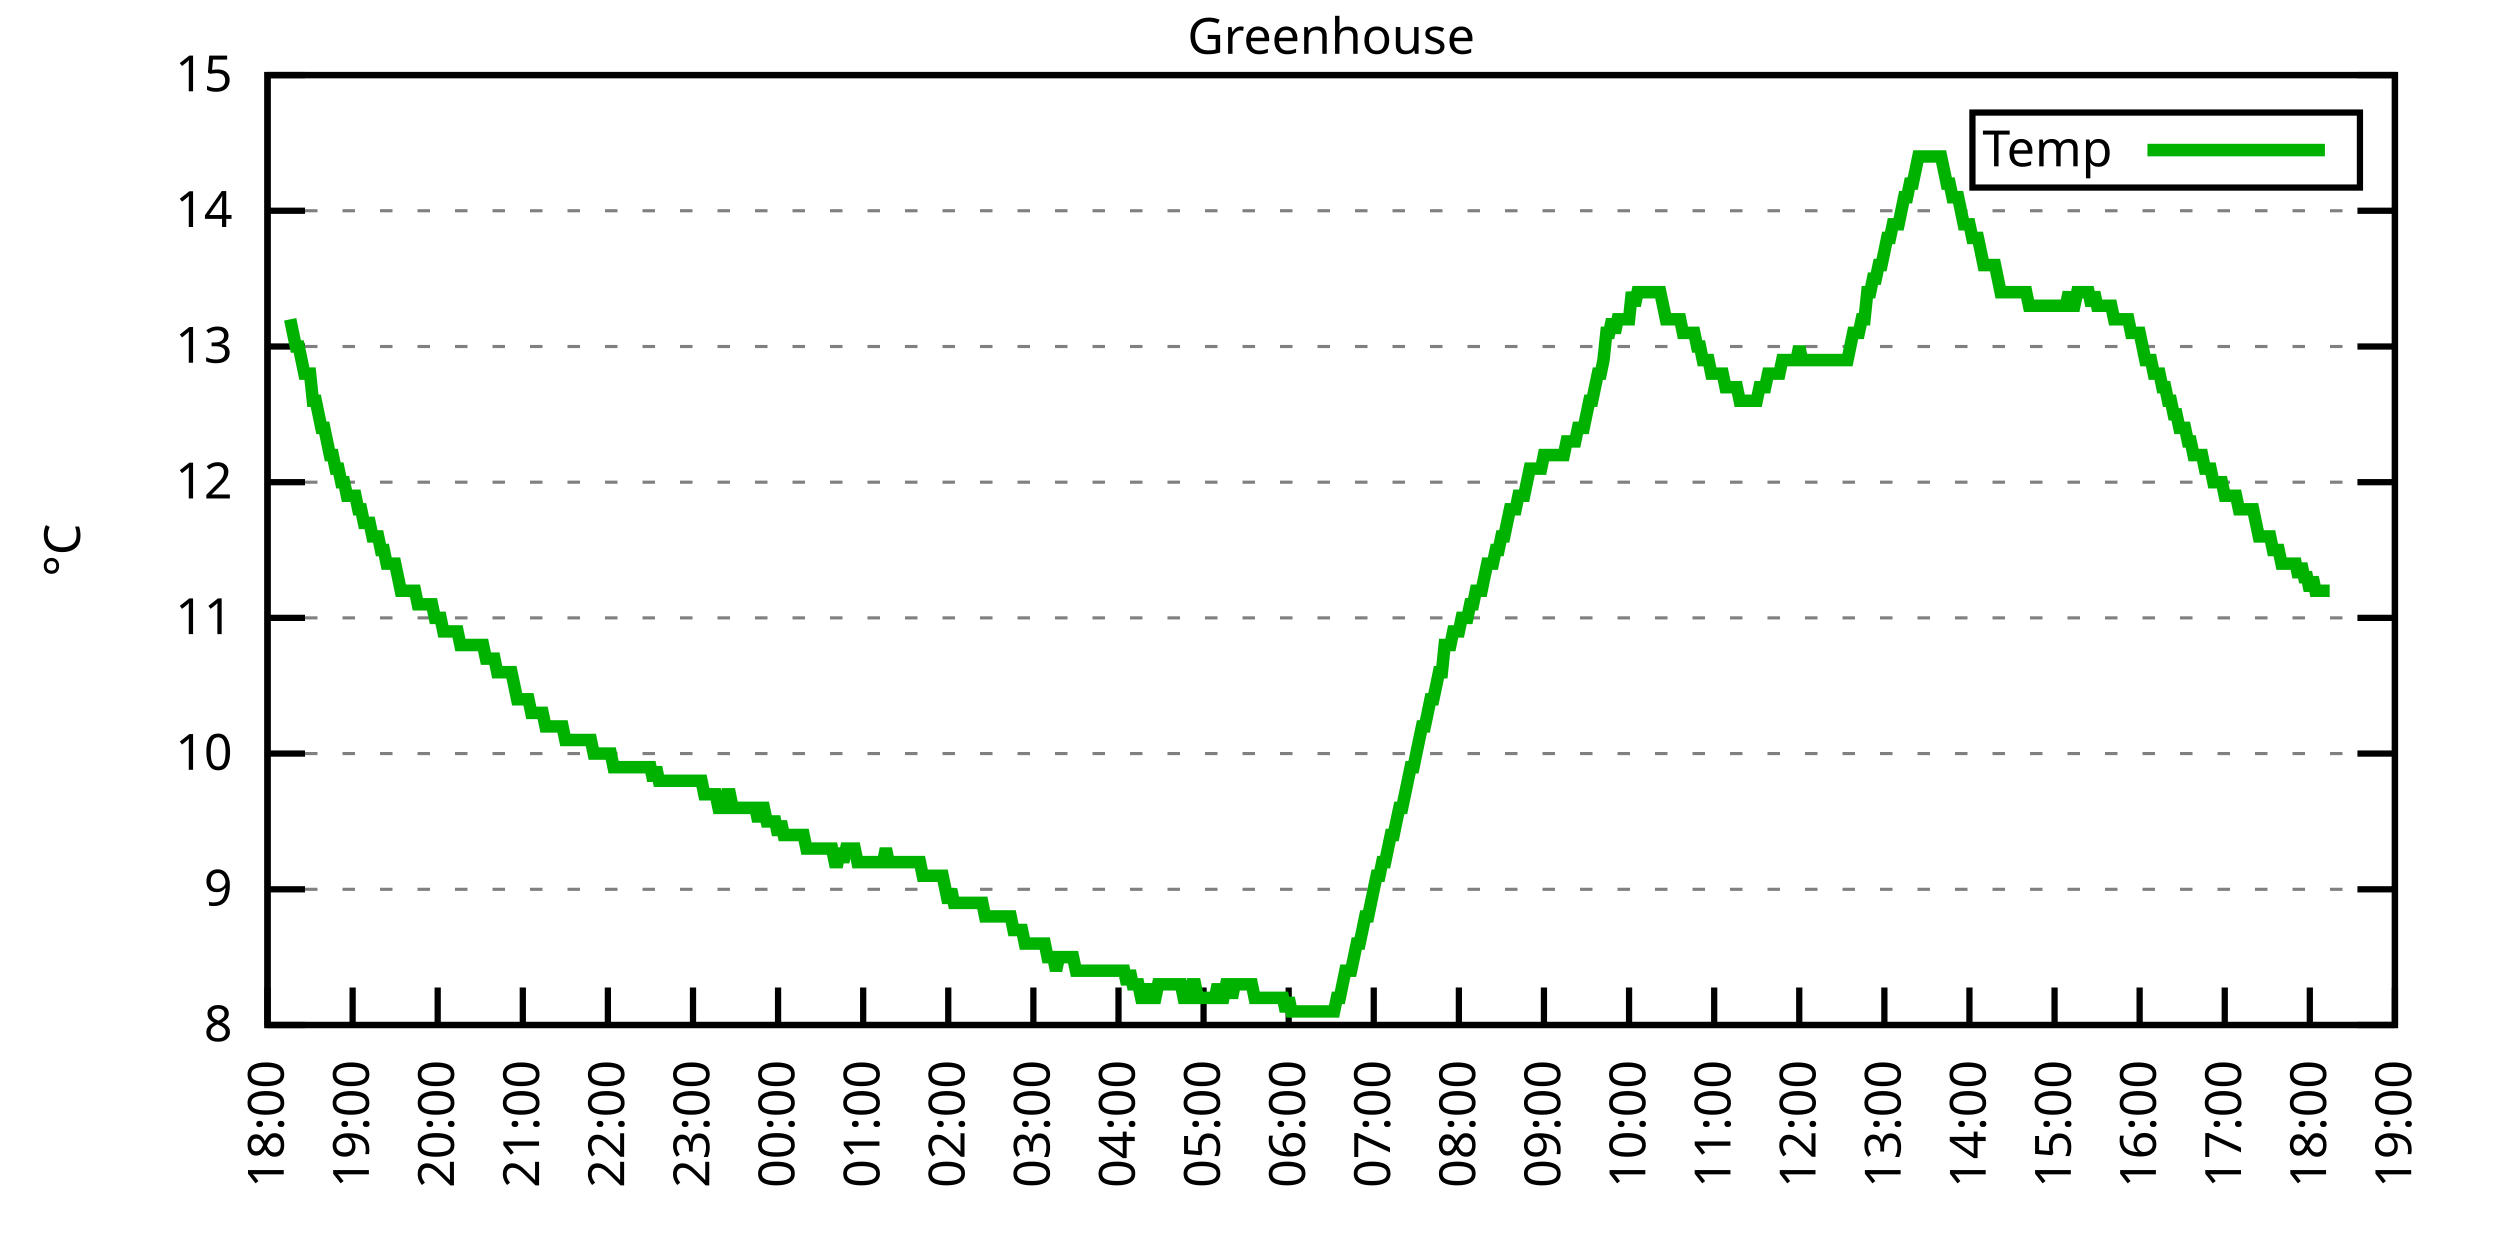
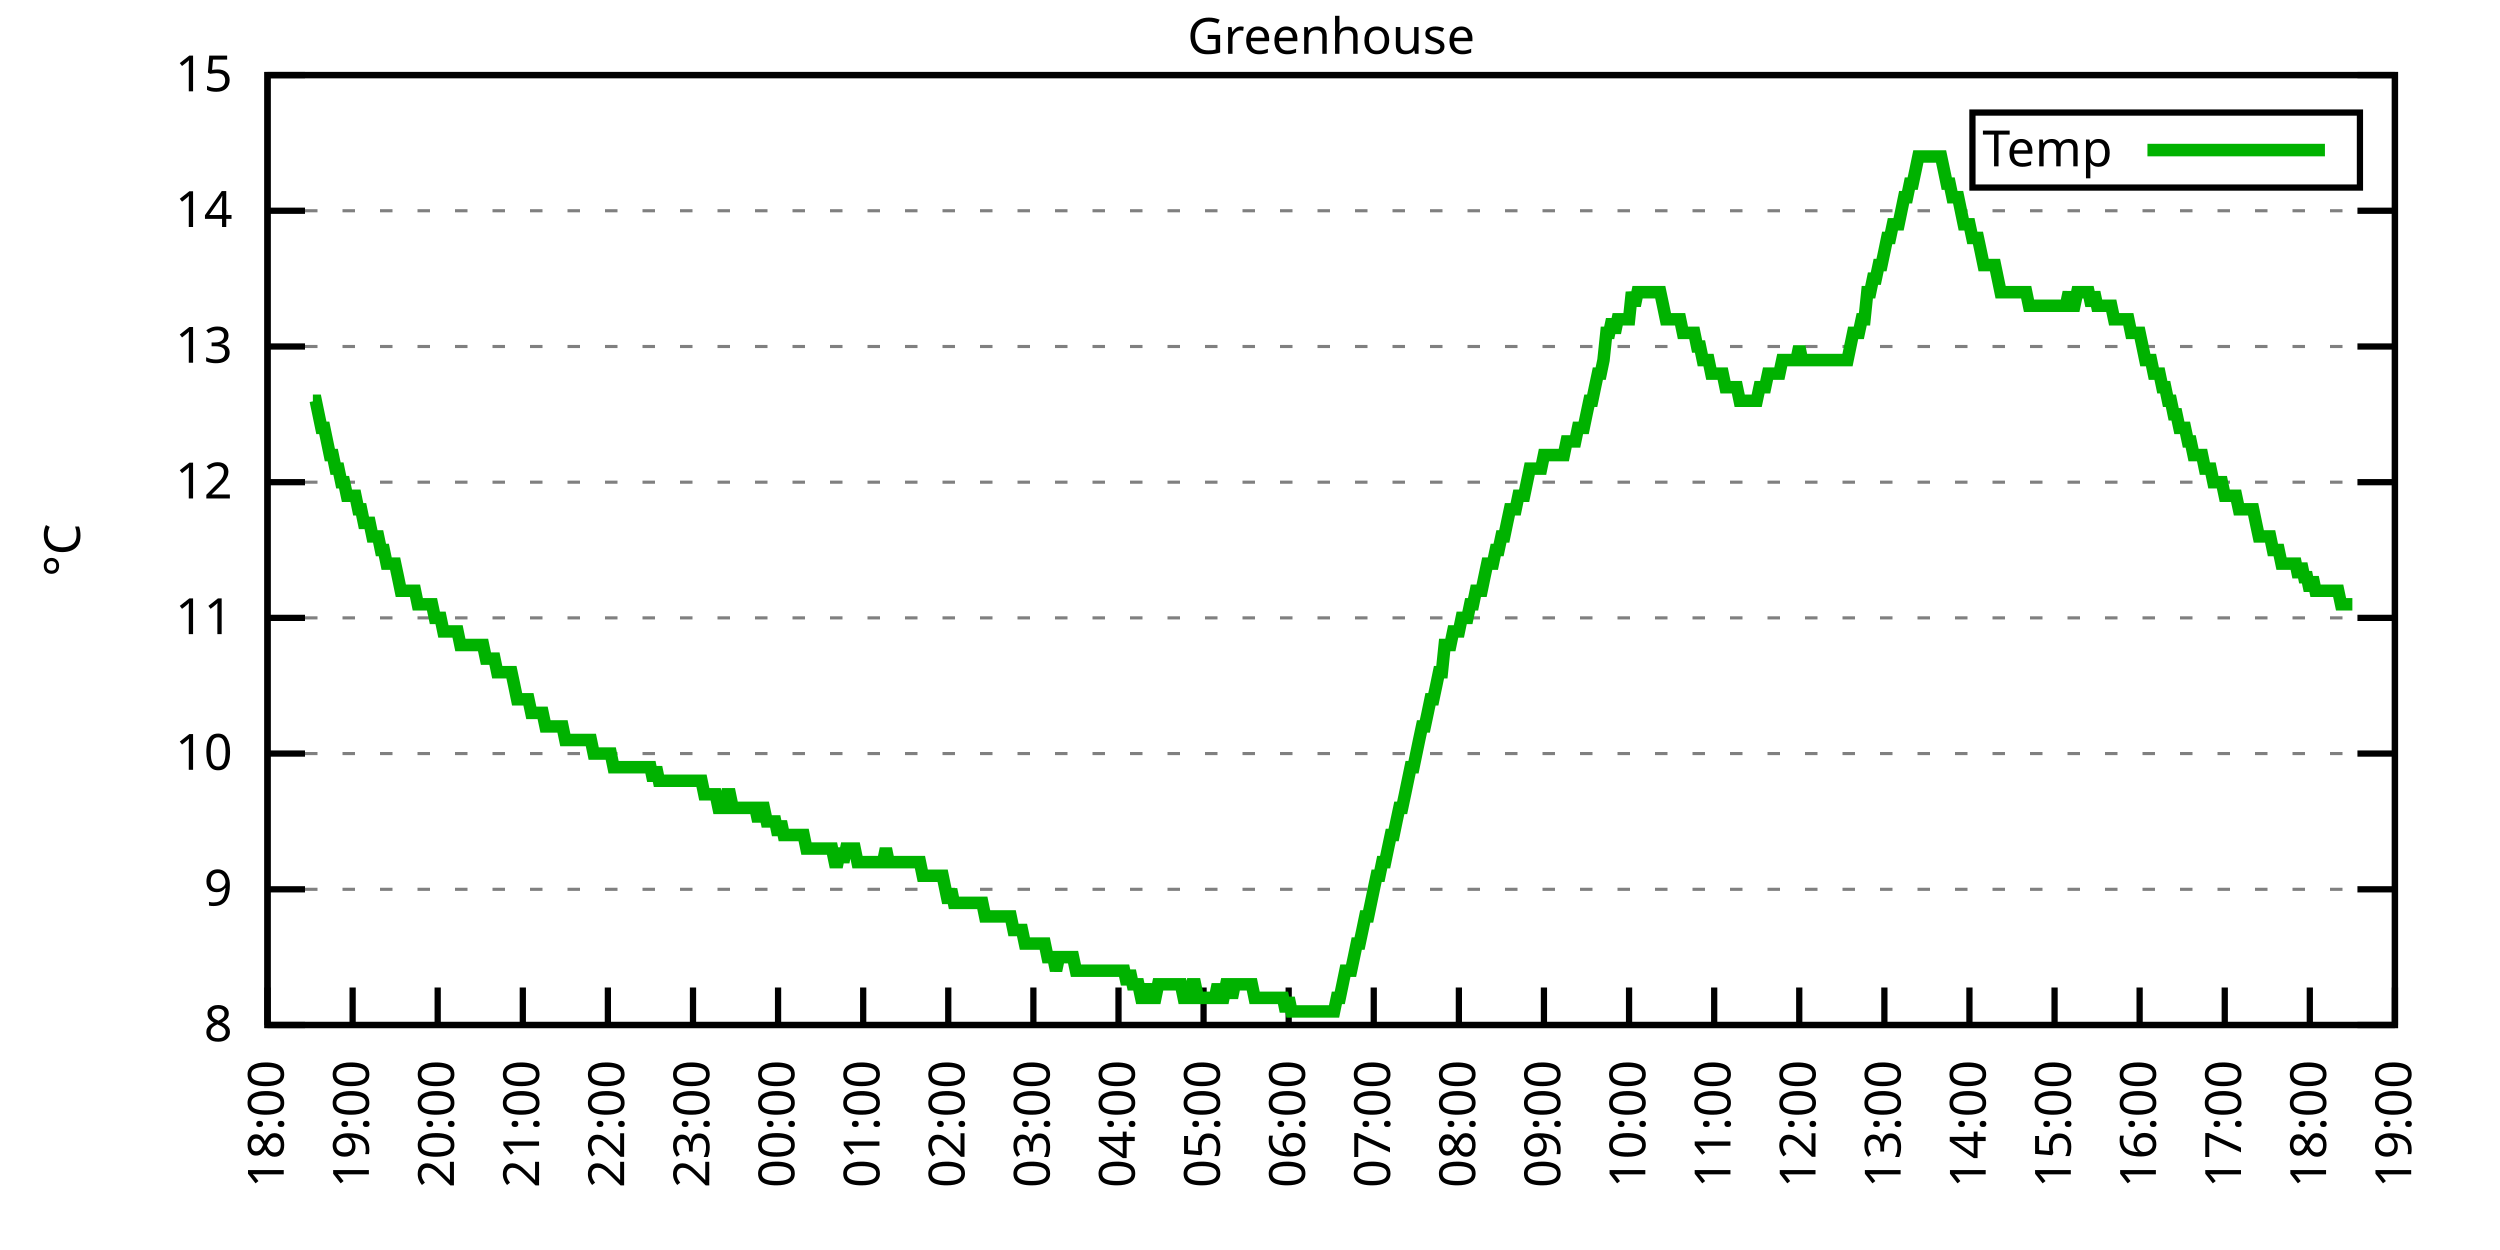
<svg xmlns="http://www.w3.org/2000/svg" xmlns:xlink="http://www.w3.org/1999/xlink" width="400" height="200" viewBox="0 0 400 200">
  <g id="gnuplot_canvas">
    <rect x="0" y="0" width="400" height="200" fill="none" />
    <defs>
      <circle id="gpDot" r="0.5" stroke-width="0.5" stroke="currentColor" />
      <path id="gpPt0" stroke-width="0.333" stroke="currentColor" d="M-1,0 h2 M0,-1 v2" />
      <path id="gpPt1" stroke-width="0.333" stroke="currentColor" d="M-1,-1 L1,1 M1,-1 L-1,1" />
      <path id="gpPt2" stroke-width="0.333" stroke="currentColor" d="M-1,0 L1,0 M0,-1 L0,1 M-1,-1 L1,1 M-1,1 L1,-1" />
      <rect id="gpPt3" stroke-width="0.333" stroke="currentColor" x="-1" y="-1" width="2" height="2" />
      <rect id="gpPt4" stroke-width="0.333" stroke="currentColor" fill="currentColor" x="-1" y="-1" width="2" height="2" />
      <circle id="gpPt5" stroke-width="0.333" stroke="currentColor" cx="0" cy="0" r="1" />
      <use xlink:href="#gpPt5" id="gpPt6" fill="currentColor" stroke="none" />
      <path id="gpPt7" stroke-width="0.333" stroke="currentColor" d="M0,-1.33 L-1.33,0.67 L1.33,0.67 z" />
      <use xlink:href="#gpPt7" id="gpPt8" fill="currentColor" stroke="none" />
      <use xlink:href="#gpPt7" id="gpPt9" stroke="currentColor" transform="rotate(180)" />
      <use xlink:href="#gpPt9" id="gpPt10" fill="currentColor" stroke="none" />
      <use xlink:href="#gpPt3" id="gpPt11" stroke="currentColor" transform="rotate(45)" />
      <use xlink:href="#gpPt11" id="gpPt12" fill="currentColor" stroke="none" />
      <path id="gpPt13" stroke-width="0.333" stroke="currentColor" d="M0,1.330 L1.265,0.411 L0.782,-1.067 L-0.782,-1.076 L-1.265,0.411 z" />
      <use xlink:href="#gpPt13" id="gpPt14" fill="currentColor" stroke="none" />
      <filter id="textbox" filterUnits="objectBoundingBox" x="0" y="0" height="1" width="1">
        <feFlood flood-color="white" flood-opacity="1" result="bgnd" />
        <feComposite in="SourceGraphic" in2="bgnd" operator="atop" />
      </filter>
      <filter id="greybox" filterUnits="objectBoundingBox" x="0" y="0" height="1" width="1">
        <feFlood flood-color="lightgrey" flood-opacity="1" result="grey" />
        <feComposite in="SourceGraphic" in2="grey" operator="atop" />
      </filter>
    </defs>
    <g fill="none" color="white" stroke="currentColor" stroke-width="1.00" stroke-linecap="butt" stroke-linejoin="miter">
</g>
    <g fill="none" color="black" stroke="currentColor" stroke-width="1.00" stroke-linecap="butt" stroke-linejoin="miter">
      <g stroke="none" shape-rendering="crispEdges">
        <polygon fill="rgb(255, 255, 255)" points="42.80,164.00 383.18,164.00 383.18,12.02 42.80,12.02 " />
      </g>
    </g>
    <g fill="none" color="black" stroke="currentColor" stroke-width="1.00" stroke-linecap="butt" stroke-linejoin="miter">
</g>
    <g fill="none" color="black" stroke="black" stroke-width="0.50" stroke-linecap="butt" stroke-linejoin="miter">
</g>
    <g fill="none" color="gray" stroke="currentColor" stroke-width="0.50" stroke-linecap="butt" stroke-linejoin="miter">
      <path stroke="gray" stroke-dasharray="2,4" class="gridline" d="M42.80,164.00 L383.19,164.00  " />
    </g>
    <g fill="none" color="gray" stroke="gray" stroke-width="1.00" stroke-linecap="butt" stroke-linejoin="miter">
</g>
    <g fill="none" color="black" stroke="currentColor" stroke-width="1.00" stroke-linecap="butt" stroke-linejoin="miter">
      <path stroke="black" d="M42.80,164.00 L48.80,164.00 M383.19,164.00 L377.19,164.00  " />
      <g transform="translate(37.20,166.60)" stroke="none" fill="black" font-family="Sans" font-size="8.00" text-anchor="end">
        <text>
          <tspan font-family="Sans"> 8</tspan>
        </text>
      </g>
    </g>
    <g fill="none" color="black" stroke="currentColor" stroke-width="1.00" stroke-linecap="butt" stroke-linejoin="miter">
</g>
    <g fill="none" color="black" stroke="black" stroke-width="0.50" stroke-linecap="butt" stroke-linejoin="miter">
</g>
    <g fill="none" color="gray" stroke="currentColor" stroke-width="0.50" stroke-linecap="butt" stroke-linejoin="miter">
      <path stroke="gray" stroke-dasharray="2,4" class="gridline" d="M42.80,142.29 L383.19,142.29  " />
    </g>
    <g fill="none" color="gray" stroke="gray" stroke-width="1.00" stroke-linecap="butt" stroke-linejoin="miter">
</g>
    <g fill="none" color="black" stroke="currentColor" stroke-width="1.00" stroke-linecap="butt" stroke-linejoin="miter">
      <path stroke="black" d="M42.80,142.29 L48.80,142.29 M383.19,142.29 L377.19,142.29  " />
      <g transform="translate(37.20,144.89)" stroke="none" fill="black" font-family="Sans" font-size="8.00" text-anchor="end">
        <text>
          <tspan font-family="Sans"> 9</tspan>
        </text>
      </g>
    </g>
    <g fill="none" color="black" stroke="currentColor" stroke-width="1.00" stroke-linecap="butt" stroke-linejoin="miter">
</g>
    <g fill="none" color="black" stroke="black" stroke-width="0.50" stroke-linecap="butt" stroke-linejoin="miter">
</g>
    <g fill="none" color="gray" stroke="currentColor" stroke-width="0.50" stroke-linecap="butt" stroke-linejoin="miter">
      <path stroke="gray" stroke-dasharray="2,4" class="gridline" d="M42.80,120.57 L383.19,120.57  " />
    </g>
    <g fill="none" color="gray" stroke="gray" stroke-width="1.00" stroke-linecap="butt" stroke-linejoin="miter">
</g>
    <g fill="none" color="black" stroke="currentColor" stroke-width="1.00" stroke-linecap="butt" stroke-linejoin="miter">
      <path stroke="black" d="M42.80,120.57 L48.80,120.57 M383.19,120.57 L377.19,120.57  " />
      <g transform="translate(37.20,123.17)" stroke="none" fill="black" font-family="Sans" font-size="8.00" text-anchor="end">
        <text>
          <tspan font-family="Sans"> 10</tspan>
        </text>
      </g>
    </g>
    <g fill="none" color="black" stroke="currentColor" stroke-width="1.00" stroke-linecap="butt" stroke-linejoin="miter">
</g>
    <g fill="none" color="black" stroke="black" stroke-width="0.50" stroke-linecap="butt" stroke-linejoin="miter">
</g>
    <g fill="none" color="gray" stroke="currentColor" stroke-width="0.50" stroke-linecap="butt" stroke-linejoin="miter">
      <path stroke="gray" stroke-dasharray="2,4" class="gridline" d="M42.80,98.86 L383.19,98.86  " />
    </g>
    <g fill="none" color="gray" stroke="gray" stroke-width="1.00" stroke-linecap="butt" stroke-linejoin="miter">
</g>
    <g fill="none" color="black" stroke="currentColor" stroke-width="1.00" stroke-linecap="butt" stroke-linejoin="miter">
      <path stroke="black" d="M42.80,98.86 L48.80,98.86 M383.19,98.86 L377.19,98.86  " />
      <g transform="translate(37.20,101.46)" stroke="none" fill="black" font-family="Sans" font-size="8.00" text-anchor="end">
        <text>
          <tspan font-family="Sans"> 11</tspan>
        </text>
      </g>
    </g>
    <g fill="none" color="black" stroke="currentColor" stroke-width="1.00" stroke-linecap="butt" stroke-linejoin="miter">
</g>
    <g fill="none" color="black" stroke="black" stroke-width="0.50" stroke-linecap="butt" stroke-linejoin="miter">
</g>
    <g fill="none" color="gray" stroke="currentColor" stroke-width="0.50" stroke-linecap="butt" stroke-linejoin="miter">
      <path stroke="gray" stroke-dasharray="2,4" class="gridline" d="M42.80,77.15 L383.19,77.15  " />
    </g>
    <g fill="none" color="gray" stroke="gray" stroke-width="1.00" stroke-linecap="butt" stroke-linejoin="miter">
</g>
    <g fill="none" color="black" stroke="currentColor" stroke-width="1.00" stroke-linecap="butt" stroke-linejoin="miter">
      <path stroke="black" d="M42.80,77.15 L48.80,77.15 M383.19,77.15 L377.19,77.15  " />
      <g transform="translate(37.20,79.75)" stroke="none" fill="black" font-family="Sans" font-size="8.00" text-anchor="end">
        <text>
          <tspan font-family="Sans"> 12</tspan>
        </text>
      </g>
    </g>
    <g fill="none" color="black" stroke="currentColor" stroke-width="1.00" stroke-linecap="butt" stroke-linejoin="miter">
</g>
    <g fill="none" color="black" stroke="black" stroke-width="0.50" stroke-linecap="butt" stroke-linejoin="miter">
</g>
    <g fill="none" color="gray" stroke="currentColor" stroke-width="0.50" stroke-linecap="butt" stroke-linejoin="miter">
      <path stroke="gray" stroke-dasharray="2,4" class="gridline" d="M42.80,55.44 L383.19,55.44  " />
    </g>
    <g fill="none" color="gray" stroke="gray" stroke-width="1.00" stroke-linecap="butt" stroke-linejoin="miter">
</g>
    <g fill="none" color="black" stroke="currentColor" stroke-width="1.00" stroke-linecap="butt" stroke-linejoin="miter">
      <path stroke="black" d="M42.80,55.44 L48.80,55.44 M383.19,55.44 L377.19,55.44  " />
      <g transform="translate(37.20,58.04)" stroke="none" fill="black" font-family="Sans" font-size="8.00" text-anchor="end">
        <text>
          <tspan font-family="Sans"> 13</tspan>
        </text>
      </g>
    </g>
    <g fill="none" color="black" stroke="currentColor" stroke-width="1.00" stroke-linecap="butt" stroke-linejoin="miter">
</g>
    <g fill="none" color="black" stroke="black" stroke-width="0.50" stroke-linecap="butt" stroke-linejoin="miter">
</g>
    <g fill="none" color="gray" stroke="currentColor" stroke-width="0.50" stroke-linecap="butt" stroke-linejoin="miter">
      <path stroke="gray" stroke-dasharray="2,4" class="gridline" d="M42.80,33.72 L383.19,33.72  " />
    </g>
    <g fill="none" color="gray" stroke="gray" stroke-width="1.00" stroke-linecap="butt" stroke-linejoin="miter">
</g>
    <g fill="none" color="black" stroke="currentColor" stroke-width="1.00" stroke-linecap="butt" stroke-linejoin="miter">
      <path stroke="black" d="M42.80,33.72 L48.80,33.72 M383.19,33.72 L377.19,33.72  " />
      <g transform="translate(37.20,36.32)" stroke="none" fill="black" font-family="Sans" font-size="8.00" text-anchor="end">
        <text>
          <tspan font-family="Sans"> 14</tspan>
        </text>
      </g>
    </g>
    <g fill="none" color="black" stroke="currentColor" stroke-width="1.00" stroke-linecap="butt" stroke-linejoin="miter">
</g>
    <g fill="none" color="black" stroke="black" stroke-width="0.50" stroke-linecap="butt" stroke-linejoin="miter">
</g>
    <g fill="none" color="gray" stroke="currentColor" stroke-width="0.50" stroke-linecap="butt" stroke-linejoin="miter">
      <path stroke="gray" stroke-dasharray="2,4" class="gridline" d="M42.80,12.01 L383.19,12.01  " />
    </g>
    <g fill="none" color="gray" stroke="gray" stroke-width="1.00" stroke-linecap="butt" stroke-linejoin="miter">
</g>
    <g fill="none" color="black" stroke="currentColor" stroke-width="1.00" stroke-linecap="butt" stroke-linejoin="miter">
      <path stroke="black" d="M42.80,12.01 L48.80,12.01 M383.19,12.01 L377.19,12.01  " />
      <g transform="translate(37.20,14.61)" stroke="none" fill="black" font-family="Sans" font-size="8.00" text-anchor="end">
        <text>
          <tspan font-family="Sans"> 15</tspan>
        </text>
      </g>
    </g>
    <g fill="none" color="black" stroke="currentColor" stroke-width="1.00" stroke-linecap="butt" stroke-linejoin="miter">
      <path stroke="black" d="M42.80,164.00 L42.80,158.00  " />
      <g transform="translate(45.40,169.60) rotate(270.00)" stroke="none" fill="black" font-family="Sans" font-size="8.00" text-anchor="end">
        <text>
          <tspan font-family="Sans">18:00</tspan>
        </text>
      </g>
    </g>
    <g fill="none" color="black" stroke="currentColor" stroke-width="1.00" stroke-linecap="butt" stroke-linejoin="miter">
      <path stroke="black" d="M56.42,164.00 L56.42,158.00  " />
      <g transform="translate(59.02,169.60) rotate(270.00)" stroke="none" fill="black" font-family="Sans" font-size="8.00" text-anchor="end">
        <text>
          <tspan font-family="Sans">19:00</tspan>
        </text>
      </g>
    </g>
    <g fill="none" color="black" stroke="currentColor" stroke-width="1.00" stroke-linecap="butt" stroke-linejoin="miter">
      <path stroke="black" d="M70.03,164.00 L70.03,158.00  " />
      <g transform="translate(72.63,169.60) rotate(270.00)" stroke="none" fill="black" font-family="Sans" font-size="8.00" text-anchor="end">
        <text>
          <tspan font-family="Sans">20:00</tspan>
        </text>
      </g>
    </g>
    <g fill="none" color="black" stroke="currentColor" stroke-width="1.00" stroke-linecap="butt" stroke-linejoin="miter">
      <path stroke="black" d="M83.65,164.00 L83.65,158.00  " />
      <g transform="translate(86.25,169.60) rotate(270.00)" stroke="none" fill="black" font-family="Sans" font-size="8.00" text-anchor="end">
        <text>
          <tspan font-family="Sans">21:00</tspan>
        </text>
      </g>
    </g>
    <g fill="none" color="black" stroke="currentColor" stroke-width="1.00" stroke-linecap="butt" stroke-linejoin="miter">
      <path stroke="black" d="M97.26,164.00 L97.26,158.00  " />
      <g transform="translate(99.86,169.60) rotate(270.00)" stroke="none" fill="black" font-family="Sans" font-size="8.00" text-anchor="end">
        <text>
          <tspan font-family="Sans">22:00</tspan>
        </text>
      </g>
    </g>
    <g fill="none" color="black" stroke="currentColor" stroke-width="1.00" stroke-linecap="butt" stroke-linejoin="miter">
      <path stroke="black" d="M110.88,164.00 L110.88,158.00  " />
      <g transform="translate(113.48,169.60) rotate(270.00)" stroke="none" fill="black" font-family="Sans" font-size="8.00" text-anchor="end">
        <text>
          <tspan font-family="Sans">23:00</tspan>
        </text>
      </g>
    </g>
    <g fill="none" color="black" stroke="currentColor" stroke-width="1.00" stroke-linecap="butt" stroke-linejoin="miter">
      <path stroke="black" d="M124.49,164.00 L124.49,158.00  " />
      <g transform="translate(127.09,169.60) rotate(270.00)" stroke="none" fill="black" font-family="Sans" font-size="8.00" text-anchor="end">
        <text>
          <tspan font-family="Sans">00:00</tspan>
        </text>
      </g>
    </g>
    <g fill="none" color="black" stroke="currentColor" stroke-width="1.00" stroke-linecap="butt" stroke-linejoin="miter">
      <path stroke="black" d="M138.11,164.00 L138.11,158.00  " />
      <g transform="translate(140.71,169.60) rotate(270.00)" stroke="none" fill="black" font-family="Sans" font-size="8.00" text-anchor="end">
        <text>
          <tspan font-family="Sans">01:00</tspan>
        </text>
      </g>
    </g>
    <g fill="none" color="black" stroke="currentColor" stroke-width="1.00" stroke-linecap="butt" stroke-linejoin="miter">
      <path stroke="black" d="M151.72,164.00 L151.72,158.00  " />
      <g transform="translate(154.32,169.60) rotate(270.00)" stroke="none" fill="black" font-family="Sans" font-size="8.00" text-anchor="end">
        <text>
          <tspan font-family="Sans">02:00</tspan>
        </text>
      </g>
    </g>
    <g fill="none" color="black" stroke="currentColor" stroke-width="1.00" stroke-linecap="butt" stroke-linejoin="miter">
      <path stroke="black" d="M165.34,164.00 L165.34,158.00  " />
      <g transform="translate(167.94,169.60) rotate(270.00)" stroke="none" fill="black" font-family="Sans" font-size="8.00" text-anchor="end">
        <text>
          <tspan font-family="Sans">03:00</tspan>
        </text>
      </g>
    </g>
    <g fill="none" color="black" stroke="currentColor" stroke-width="1.00" stroke-linecap="butt" stroke-linejoin="miter">
      <path stroke="black" d="M178.96,164.00 L178.96,158.00  " />
      <g transform="translate(181.56,169.60) rotate(270.00)" stroke="none" fill="black" font-family="Sans" font-size="8.00" text-anchor="end">
        <text>
          <tspan font-family="Sans">04:00</tspan>
        </text>
      </g>
    </g>
    <g fill="none" color="black" stroke="currentColor" stroke-width="1.00" stroke-linecap="butt" stroke-linejoin="miter">
      <path stroke="black" d="M192.57,164.00 L192.57,158.00  " />
      <g transform="translate(195.17,169.60) rotate(270.00)" stroke="none" fill="black" font-family="Sans" font-size="8.00" text-anchor="end">
        <text>
          <tspan font-family="Sans">05:00</tspan>
        </text>
      </g>
    </g>
    <g fill="none" color="black" stroke="currentColor" stroke-width="1.00" stroke-linecap="butt" stroke-linejoin="miter">
      <path stroke="black" d="M206.19,164.00 L206.19,158.00  " />
      <g transform="translate(208.79,169.60) rotate(270.00)" stroke="none" fill="black" font-family="Sans" font-size="8.00" text-anchor="end">
        <text>
          <tspan font-family="Sans">06:00</tspan>
        </text>
      </g>
    </g>
    <g fill="none" color="black" stroke="currentColor" stroke-width="1.00" stroke-linecap="butt" stroke-linejoin="miter">
      <path stroke="black" d="M219.80,164.00 L219.80,158.00  " />
      <g transform="translate(222.40,169.60) rotate(270.00)" stroke="none" fill="black" font-family="Sans" font-size="8.00" text-anchor="end">
        <text>
          <tspan font-family="Sans">07:00</tspan>
        </text>
      </g>
    </g>
    <g fill="none" color="black" stroke="currentColor" stroke-width="1.00" stroke-linecap="butt" stroke-linejoin="miter">
      <path stroke="black" d="M233.42,164.00 L233.42,158.00  " />
      <g transform="translate(236.02,169.60) rotate(270.00)" stroke="none" fill="black" font-family="Sans" font-size="8.00" text-anchor="end">
        <text>
          <tspan font-family="Sans">08:00</tspan>
        </text>
      </g>
    </g>
    <g fill="none" color="black" stroke="currentColor" stroke-width="1.00" stroke-linecap="butt" stroke-linejoin="miter">
      <path stroke="black" d="M247.03,164.00 L247.03,158.00  " />
      <g transform="translate(249.63,169.60) rotate(270.00)" stroke="none" fill="black" font-family="Sans" font-size="8.00" text-anchor="end">
        <text>
          <tspan font-family="Sans">09:00</tspan>
        </text>
      </g>
    </g>
    <g fill="none" color="black" stroke="currentColor" stroke-width="1.00" stroke-linecap="butt" stroke-linejoin="miter">
      <path stroke="black" d="M260.65,164.00 L260.65,158.00  " />
      <g transform="translate(263.25,169.60) rotate(270.00)" stroke="none" fill="black" font-family="Sans" font-size="8.00" text-anchor="end">
        <text>
          <tspan font-family="Sans">10:00</tspan>
        </text>
      </g>
    </g>
    <g fill="none" color="black" stroke="currentColor" stroke-width="1.00" stroke-linecap="butt" stroke-linejoin="miter">
      <path stroke="black" d="M274.27,164.00 L274.27,158.00  " />
      <g transform="translate(276.87,169.60) rotate(270.00)" stroke="none" fill="black" font-family="Sans" font-size="8.00" text-anchor="end">
        <text>
          <tspan font-family="Sans">11:00</tspan>
        </text>
      </g>
    </g>
    <g fill="none" color="black" stroke="currentColor" stroke-width="1.00" stroke-linecap="butt" stroke-linejoin="miter">
      <path stroke="black" d="M287.88,164.00 L287.88,158.00  " />
      <g transform="translate(290.48,169.60) rotate(270.00)" stroke="none" fill="black" font-family="Sans" font-size="8.00" text-anchor="end">
        <text>
          <tspan font-family="Sans">12:00</tspan>
        </text>
      </g>
    </g>
    <g fill="none" color="black" stroke="currentColor" stroke-width="1.00" stroke-linecap="butt" stroke-linejoin="miter">
      <path stroke="black" d="M301.50,164.00 L301.50,158.00  " />
      <g transform="translate(304.10,169.60) rotate(270.00)" stroke="none" fill="black" font-family="Sans" font-size="8.00" text-anchor="end">
        <text>
          <tspan font-family="Sans">13:00</tspan>
        </text>
      </g>
    </g>
    <g fill="none" color="black" stroke="currentColor" stroke-width="1.00" stroke-linecap="butt" stroke-linejoin="miter">
      <path stroke="black" d="M315.11,164.00 L315.11,158.00  " />
      <g transform="translate(317.71,169.60) rotate(270.00)" stroke="none" fill="black" font-family="Sans" font-size="8.00" text-anchor="end">
        <text>
          <tspan font-family="Sans">14:00</tspan>
        </text>
      </g>
    </g>
    <g fill="none" color="black" stroke="currentColor" stroke-width="1.00" stroke-linecap="butt" stroke-linejoin="miter">
      <path stroke="black" d="M328.73,164.00 L328.73,158.00  " />
      <g transform="translate(331.33,169.60) rotate(270.00)" stroke="none" fill="black" font-family="Sans" font-size="8.00" text-anchor="end">
        <text>
          <tspan font-family="Sans">15:00</tspan>
        </text>
      </g>
    </g>
    <g fill="none" color="black" stroke="currentColor" stroke-width="1.00" stroke-linecap="butt" stroke-linejoin="miter">
      <path stroke="black" d="M342.34,164.00 L342.34,158.00  " />
      <g transform="translate(344.94,169.60) rotate(270.00)" stroke="none" fill="black" font-family="Sans" font-size="8.00" text-anchor="end">
        <text>
          <tspan font-family="Sans">16:00</tspan>
        </text>
      </g>
    </g>
    <g fill="none" color="black" stroke="currentColor" stroke-width="1.00" stroke-linecap="butt" stroke-linejoin="miter">
      <path stroke="black" d="M355.96,164.00 L355.96,158.00  " />
      <g transform="translate(358.56,169.60) rotate(270.00)" stroke="none" fill="black" font-family="Sans" font-size="8.00" text-anchor="end">
        <text>
          <tspan font-family="Sans">17:00</tspan>
        </text>
      </g>
    </g>
    <g fill="none" color="black" stroke="currentColor" stroke-width="1.00" stroke-linecap="butt" stroke-linejoin="miter">
      <path stroke="black" d="M369.57,164.00 L369.57,158.00  " />
      <g transform="translate(372.17,169.60) rotate(270.00)" stroke="none" fill="black" font-family="Sans" font-size="8.00" text-anchor="end">
        <text>
          <tspan font-family="Sans">18:00</tspan>
        </text>
      </g>
    </g>
    <g fill="none" color="black" stroke="currentColor" stroke-width="1.00" stroke-linecap="butt" stroke-linejoin="miter">
      <path stroke="black" d="M383.19,164.00 L383.19,158.00  " />
      <g transform="translate(385.79,169.60) rotate(270.00)" stroke="none" fill="black" font-family="Sans" font-size="8.00" text-anchor="end">
        <text>
          <tspan font-family="Sans">19:00</tspan>
        </text>
      </g>
    </g>
    <g fill="none" color="black" stroke="currentColor" stroke-width="1.00" stroke-linecap="butt" stroke-linejoin="miter">
</g>
    <g fill="none" color="black" stroke="currentColor" stroke-width="1.00" stroke-linecap="butt" stroke-linejoin="miter">
      <path stroke="black" d="M42.80,12.01 L42.80,164.00 L383.19,164.00 L383.19,12.01 L42.80,12.01 Z  " />
    </g>
    <g fill="none" color="black" stroke="currentColor" stroke-width="1.00" stroke-linecap="butt" stroke-linejoin="miter">
</g>
    <g fill="none" color="black" stroke="currentColor" stroke-width="1.00" stroke-linecap="butt" stroke-linejoin="miter">
      <path stroke="black" d="M315.59,30.01 L315.59,18.01 L377.59,18.01 L377.59,30.01 L315.59,30.01 Z  " />
    </g>
    <g id="Greenhouse_plot_1">
      <g fill="none" color="white" stroke="black" stroke-width="2.00" stroke-linecap="butt" stroke-linejoin="miter">
</g>
      <g fill="none" color="black" stroke="currentColor" stroke-width="2.00" stroke-linecap="butt" stroke-linejoin="miter">
        <g transform="translate(337.99,26.61)" stroke="none" fill="black" font-family="Sans" font-size="8.00" text-anchor="end">
          <text>
            <tspan font-family="Sans">Temp</tspan>
          </text>
        </g>
      </g>
      <g fill="none" color="black" stroke="currentColor" stroke-width="2.00" stroke-linecap="butt" stroke-linejoin="miter">
-         <path stroke="rgb(  0, 178,   0)" d="M343.59,24.01 L371.99,24.01 M46.43,51.09 L46.88,53.26 L47.34,55.44 L47.79,55.44 L48.25,57.61 L48.70,59.78   L49.15,59.78 L49.61,59.78 L50.06,64.12 L50.52,64.12 L50.97,66.29 L51.42,68.46 L51.88,68.46 L52.33,70.63   L52.78,72.81 L53.24,72.81 L53.69,74.98 L54.15,74.98 L54.60,77.15 L55.05,77.15 L55.51,79.32 L55.96,79.32   L56.42,79.32 L56.87,79.32 L57.32,81.49 L57.78,81.49 L58.23,83.66 L58.68,83.66 L59.14,83.66 L59.59,85.83   L60.05,85.83 L60.50,85.83 L60.95,88.00 L61.41,88.00 L61.86,90.18 L62.32,90.18 L62.77,90.18 L63.22,90.18   L63.68,92.35 L64.13,94.52 L64.58,94.52 L65.04,94.52 L65.49,94.52 L65.95,94.52 L66.40,94.52 L66.85,96.69   L67.31,96.69 L67.76,96.69 L68.22,96.69 L68.67,96.69 L69.12,96.69 L69.58,98.86 L70.03,98.86 L70.49,98.86   L70.94,101.03 L71.39,101.03 L71.85,101.03 L72.30,101.03 L72.75,101.03 L73.21,101.03 L73.66,103.20 L74.12,103.20   L74.57,103.20 L75.02,103.20 L75.48,103.20 L75.93,103.20 L76.39,103.20 L76.84,103.20 L77.29,103.20 L77.75,105.38   L78.20,105.38 L78.65,105.38 L79.11,105.38 L79.56,107.55 L80.02,107.55 L80.47,107.55 L80.92,107.55 L81.38,107.55   L81.83,107.55 L82.29,109.72 L82.74,111.89 L83.19,111.89 L83.65,111.89 L84.10,111.89 L84.55,111.89 L85.01,114.06   L85.46,114.06 L85.92,114.06 L86.37,114.06 L86.82,114.06 L87.28,116.23 L87.73,116.23 L88.19,116.23 L88.64,116.23   L89.09,116.23 L89.55,116.23 L90.00,116.23 L90.45,118.40 L90.91,118.40 L91.36,118.40 L91.82,118.40 L92.27,118.40   L92.72,118.40 L93.18,118.40 L93.63,118.40 L94.09,118.40 L94.54,118.40 L94.99,120.57 L95.45,120.57 L95.90,120.57   L96.35,120.57 L96.81,120.57 L97.26,120.57 L97.72,120.57 L98.17,122.75 L98.62,122.75 L99.08,122.75 L99.53,122.75   L99.99,122.75 L100.44,122.75 L100.89,122.75 L101.35,122.75 L101.80,122.75 L102.25,122.75 L102.71,122.75 L103.16,122.75   L103.62,122.75 L104.07,122.75 L104.52,124.92 L104.98,122.75 L105.43,124.92 L105.89,124.92 L106.34,124.92 L106.79,124.92   L107.25,124.92 L107.70,124.92 L108.15,124.92 L108.61,124.92 L109.06,124.92 L109.52,124.92 L109.97,124.92 L110.42,124.92   L110.88,124.92 L111.33,124.92 L111.79,124.92 L112.24,124.92 L112.69,127.09 L113.15,127.09 L113.60,127.09 L114.05,127.09   L114.51,127.09 L114.96,129.26 L115.42,129.26 L115.87,129.26 L116.32,127.09 L116.78,127.09 L117.23,129.26 L117.69,129.26   L118.14,129.26 L118.59,129.26 L119.05,129.26 L119.50,129.26 L119.96,129.26 L120.41,129.26 L120.86,129.26 L121.32,131.43   L121.77,129.26 L122.22,129.26 L122.68,131.43 L123.13,131.43 L123.59,131.43 L124.04,131.43 L124.49,133.60 L124.95,131.43   L125.40,133.60 L125.86,133.60 L126.31,133.60 L126.76,133.60 L127.22,133.60 L127.67,133.60 L128.12,133.60 L128.58,133.60   L129.03,135.77 L129.49,135.77 L129.94,135.77 L130.39,135.77 L130.85,135.77 L131.30,135.77 L131.76,135.77 L132.21,135.77   L132.66,135.77 L133.12,135.77 L133.57,137.94 L134.02,137.94 L134.48,135.77 L134.93,137.94 L135.39,135.77 L135.84,135.77   L136.29,135.77 L136.75,135.77 L137.20,137.94 L137.66,137.94 L138.11,137.94 L138.56,137.94 L139.02,137.94 L139.47,137.94   L139.92,137.94 L140.38,137.94 L140.83,137.94 L141.29,137.94 L141.74,135.77 L142.19,137.94 L142.65,137.94 L143.10,137.94   L143.56,137.94 L144.01,137.94 L144.46,137.94 L144.92,137.94 L145.37,137.94 L145.82,137.94 L146.28,137.94 L146.73,137.94   L147.19,137.94 L147.64,140.12 L148.09,140.12 L148.55,140.12 L149.00,140.12 L149.46,140.12 L149.91,140.12 L150.36,140.12   L150.82,140.12 L151.27,142.29 L151.72,144.46 L152.18,142.29 L152.63,144.46 L153.09,144.46 L153.54,144.46 L153.99,144.46   L154.45,144.46 L154.90,144.46 L155.36,144.46 L155.81,144.46 L156.26,144.46 L156.72,144.46 L157.17,144.46 L157.62,146.63   L158.08,146.63 L158.53,146.63 L158.99,146.63 L159.44,146.63 L159.89,146.63 L160.35,146.63 L160.80,146.63 L161.26,146.63   L161.71,146.63 L162.16,148.80 L162.62,148.80 L163.07,148.80 L163.52,148.80 L163.98,150.97 L164.43,150.97 L164.89,150.97   L165.34,150.97 L165.79,150.97 L166.25,150.97 L166.70,150.97 L167.16,150.97 L167.61,153.14 L168.06,153.14 L168.52,153.14   L168.97,155.31 L169.43,153.14 L169.88,153.14 L170.33,153.14 L170.79,153.14 L171.24,153.14 L171.69,153.14 L172.15,155.31   L172.60,155.31 L173.06,155.31 L173.51,155.31 L173.96,155.31 L174.42,155.31 L174.87,155.31 L175.33,155.31 L175.78,155.31   L176.23,155.31 L176.69,155.31 L177.14,155.31 L177.59,155.31 L178.05,155.31 L178.50,155.31 L178.96,155.31 L179.41,155.31   L179.86,155.31 L180.32,157.49 L180.77,155.31 L181.23,157.49 L181.68,157.49 L182.13,157.49 L182.59,159.66 L183.04,159.66   L183.49,159.66 L183.95,157.49 L184.40,159.66 L184.86,159.66 L185.31,157.49 L185.76,157.49 L186.22,157.49 L186.67,157.49   L187.13,157.49 L187.58,157.49 L188.03,157.49 L188.49,157.49 L188.94,157.49 L189.39,159.66 L189.85,159.66 L190.30,159.66   L190.76,157.49 L191.21,157.49 L191.66,159.66 L192.12,159.66 L192.57,159.66 L193.03,159.66 L193.48,159.66 L193.93,159.66   L194.39,159.66 L194.84,157.49 L195.29,159.66 L195.75,159.66 L196.20,157.49 L196.66,157.49 L197.11,159.66 L197.56,157.49   L198.02,157.49 L198.47,157.49 L198.93,157.49 L199.38,157.49 L199.83,157.49 L200.29,157.49 L200.74,159.66 L201.19,159.66   L201.65,159.66 L202.10,159.66 L202.56,159.66 L203.01,159.66 L203.46,159.66 L203.92,159.66 L204.37,159.66 L204.83,159.66   L205.28,159.66 L205.73,161.83 L206.19,159.66 L206.64,161.83 L207.09,161.83 L207.55,161.83 L208.00,161.83 L208.46,161.83   L208.91,161.83 L209.36,161.83 L209.82,161.83 L210.27,161.83 L210.73,161.83 L211.18,161.83 L211.63,161.83 L212.09,161.83   L212.54,161.83 L213.00,161.83 L213.45,161.83 L213.90,159.66 L214.36,159.66 L214.81,157.49 L215.26,155.31 L215.72,155.31   L216.17,155.31 L216.63,153.14 L217.08,150.97 L217.53,150.97 L217.99,148.80 L218.44,146.63 L218.90,146.63 L219.35,144.46   L219.80,142.29 L220.26,140.12 L220.71,140.12 L221.16,137.94 L221.62,137.94 L222.07,135.77 L222.53,133.60 L222.98,133.60   L223.43,131.43 L223.89,129.26 L224.34,129.26 L224.80,127.09 L225.25,124.92 L225.70,122.75 L226.16,122.75 L226.61,120.57   L227.06,118.40 L227.52,116.23 L227.97,116.23 L228.43,114.06 L228.88,111.89 L229.33,111.89 L229.79,109.72 L230.24,107.55   L230.70,107.55 L231.15,103.20 L231.60,103.20 L232.06,103.20 L232.51,101.03 L232.96,101.03 L233.42,101.03 L233.87,98.86   L234.33,98.86 L234.78,98.86 L235.23,96.69 L235.69,96.69 L236.14,94.52 L236.60,94.52 L237.05,94.52 L237.50,92.35   L237.96,90.18 L238.41,90.18 L238.86,90.18 L239.32,88.00 L239.77,88.00 L240.23,85.83 L240.68,85.83 L241.13,83.66   L241.59,81.49 L242.04,81.49 L242.50,81.49 L242.95,79.32 L243.40,79.32 L243.86,79.32 L244.31,77.15 L244.76,74.98   L245.22,74.98 L245.67,74.98 L246.13,74.98 L246.58,74.98 L247.03,72.81 L247.49,72.81 L247.94,72.81 L248.40,72.81   L248.85,72.81 L249.30,72.81 L249.76,72.81 L250.21,72.81 L250.66,70.63 L251.12,70.63 L251.57,70.63 L252.03,70.63   L252.48,68.46 L252.93,68.46 L253.39,68.46 L253.84,66.29 L254.30,64.12 L254.75,64.12 L255.20,61.95 L255.66,59.78   L256.11,59.78 L256.56,57.61 L257.02,53.26 L257.47,53.26 L257.93,51.09 L258.38,53.26 L258.83,51.09 L259.29,51.09   L259.74,51.09 L260.20,51.09 L260.65,51.09 L261.10,46.75 L261.56,48.92 L262.01,46.75 L262.47,46.75 L262.92,46.75   L263.37,46.75 L263.83,46.75 L264.28,46.75 L264.73,46.75 L265.19,46.75 L265.64,46.75 L266.10,48.92 L266.55,51.09   L267.00,51.09 L267.46,51.09 L267.91,51.09 L268.37,51.09 L268.82,51.09 L269.27,53.26 L269.73,53.26 L270.18,53.26   L270.63,53.26 L271.09,53.26 L271.54,55.44 L272.00,55.44 L272.45,57.61 L272.90,57.61 L273.36,57.61 L273.81,59.78   L274.27,59.78 L274.72,59.78 L275.17,59.78 L275.63,59.78 L276.08,61.95 L276.53,61.95 L276.99,61.95 L277.44,61.95   L277.90,61.95 L278.35,64.12 L278.80,64.12 L279.26,64.12 L279.71,64.12 L280.17,64.12 L280.62,64.12 L281.07,64.12   L281.53,61.95 L281.98,61.95 L282.43,61.95 L282.89,59.78 L283.34,59.78 L283.80,59.78 L284.25,59.78 L284.70,59.78   L285.16,57.61 L285.61,57.61 L286.07,57.61 L286.52,57.61 L286.97,57.61 L287.43,57.61 L287.88,55.44 L288.33,57.61   L288.79,57.61 L289.24,57.61 L289.70,57.61 L290.15,57.61 L290.60,57.61 L291.06,57.61 L291.51,57.61 L291.97,57.61   L292.42,57.61 L292.87,57.61 L293.33,57.61 L293.78,57.61 L294.23,57.61 L294.69,57.61 L295.14,57.61 L295.60,57.61   L296.05,55.44 L296.50,53.26 L296.96,53.26 L297.41,53.26 L297.87,51.09 L298.32,51.09 L298.77,46.75 L299.23,46.75   L299.68,44.58 L300.13,44.58 L300.59,42.41 L301.04,42.41 L301.50,40.24 L301.95,38.07 L302.40,38.07 L302.86,35.89   L303.31,35.89 L303.77,35.89 L304.22,33.72 L304.67,31.55 L305.13,31.55 L305.58,29.38 L306.03,29.38 L306.49,27.21   L306.94,25.04 L307.40,25.04 L307.85,25.04 L308.30,25.04 L308.76,25.04 L309.21,25.04 L309.67,25.04 L310.12,25.04   L310.57,25.04 L311.03,27.21 L311.48,29.38 L311.94,29.38 L312.39,31.55 L312.84,31.55 L313.30,31.55 L313.75,33.72   L314.20,35.89 L314.66,35.89 L315.11,35.89 L315.57,38.07 L316.02,38.07 L316.47,38.07 L316.93,40.24 L317.38,42.41   L317.84,42.41 L318.29,42.41 L318.74,42.41 L319.20,42.41 L319.65,44.58 L320.10,46.75 L320.56,46.75 L321.01,46.75   L321.47,46.75 L321.92,46.75 L322.37,46.75 L322.83,46.75 L323.28,46.75 L323.74,46.75 L324.19,46.75 L324.64,48.92   L325.10,48.92 L325.55,48.92 L326.00,48.92 L326.46,48.92 L326.91,48.92 L327.37,48.92 L327.82,48.92 L328.27,48.92   L328.73,48.92 L329.18,48.92 L329.64,48.92 L330.09,48.92 L330.54,48.92 L331.00,46.75 L331.45,48.92 L331.90,48.92   L332.36,46.75 L332.81,46.75 L333.27,46.75 L333.72,46.75 L334.17,46.75 L334.63,48.92 L335.08,46.75 L335.54,48.92   L335.99,48.92 L336.44,48.92 L336.90,48.92 L337.35,48.92 L337.80,48.92 L338.26,51.09 L338.71,51.09 L339.17,51.09   L339.62,51.09 L340.07,51.09 L340.53,51.09 L340.98,53.26 L341.44,53.26 L341.89,53.26 L342.34,53.26 L342.80,55.44   L343.25,57.61 L343.70,57.61 L344.16,57.61 L344.61,59.78 L345.07,59.78 L345.52,59.78 L345.97,61.95 L346.43,61.95   L346.88,64.12 L347.34,64.12 L347.79,66.29 L348.24,66.29 L348.70,68.46 L349.15,68.46 L349.60,68.46 L350.06,70.63   L350.51,70.63 L350.97,72.81 L351.42,72.81 L351.87,72.81 L352.33,72.81 L352.78,74.98 L353.24,74.98 L353.69,74.98   L354.14,77.15 L354.60,77.15 L355.05,77.15 L355.50,77.15 L355.96,79.32 L356.41,79.32 L356.87,79.32 L357.32,79.32   L357.77,79.32 L358.23,81.49 L358.68,81.49 L359.14,81.49 L359.59,81.49 L360.04,81.49 L360.50,81.49 L360.95,83.66   L361.41,85.83 L361.86,85.83 L362.31,85.83 L362.77,85.83 L363.22,85.83 L363.67,88.00 L364.13,88.00 L364.58,88.00   L365.04,90.18 L365.49,90.18 L365.94,90.18 L366.40,90.18 L366.85,90.18 L367.31,90.18 L367.76,92.35 L368.21,90.18   L368.67,92.35 L369.12,92.35 L369.57,94.52 L370.03,92.35 L370.48,94.52 L370.94,94.52 L371.39,94.52 L371.84,94.52   L372.30,94.52 L372.75,94.52  " />
+         <path stroke="rgb(  0, 178,   0)" d="M343.59,24.01 L371.99,24.01 M50.06,64.12 L50.52,64.12 L50.97,66.29 L51.42,68.46 L51.88,68.46 L52.33,70.63   L52.78,72.81 L53.24,72.81 L53.69,74.98 L54.15,74.98 L54.60,77.15 L55.05,77.15 L55.51,79.32 L55.96,79.32   L56.42,79.32 L56.87,79.32 L57.32,81.49 L57.78,81.49 L58.23,83.66 L58.68,83.66 L59.14,83.66 L59.59,85.83   L60.05,85.83 L60.50,85.83 L60.95,88.00 L61.41,88.00 L61.86,90.18 L62.32,90.18 L62.77,90.18 L63.22,90.18   L63.68,92.35 L64.13,94.52 L64.58,94.52 L65.04,94.52 L65.49,94.52 L65.95,94.52 L66.40,94.52 L66.85,96.69   L67.31,96.69 L67.76,96.69 L68.22,96.69 L68.67,96.69 L69.12,96.69 L69.58,98.86 L70.03,98.86 L70.49,98.86   L70.94,101.03 L71.39,101.03 L71.85,101.03 L72.30,101.03 L72.75,101.03 L73.21,101.03 L73.66,103.20 L74.12,103.20   L74.57,103.20 L75.02,103.20 L75.48,103.20 L75.93,103.20 L76.39,103.20 L76.84,103.20 L77.29,103.20 L77.75,105.38   L78.20,105.38 L78.65,105.38 L79.11,105.38 L79.56,107.55 L80.02,107.55 L80.47,107.55 L80.92,107.55 L81.38,107.55   L81.83,107.55 L82.29,109.72 L82.74,111.89 L83.19,111.89 L83.65,111.89 L84.10,111.89 L84.55,111.89 L85.01,114.06   L85.46,114.06 L85.92,114.06 L86.37,114.06 L86.82,114.06 L87.28,116.23 L87.73,116.23 L88.19,116.23 L88.64,116.23   L89.09,116.23 L89.55,116.23 L90.00,116.23 L90.45,118.40 L90.91,118.40 L91.36,118.40 L91.82,118.40 L92.27,118.40   L92.72,118.40 L93.18,118.40 L93.63,118.40 L94.09,118.40 L94.54,118.40 L94.99,120.57 L95.45,120.57 L95.90,120.57   L96.35,120.57 L96.81,120.57 L97.26,120.57 L97.72,120.57 L98.17,122.75 L98.62,122.75 L99.08,122.75 L99.53,122.75   L99.99,122.75 L100.44,122.75 L100.89,122.75 L101.35,122.75 L101.80,122.75 L102.25,122.75 L102.71,122.75 L103.16,122.75   L103.62,122.75 L104.07,122.75 L104.52,124.92 L104.98,122.75 L105.43,124.92 L105.89,124.92 L106.34,124.92 L106.79,124.92   L107.25,124.92 L107.70,124.92 L108.15,124.92 L108.61,124.92 L109.06,124.92 L109.52,124.92 L109.97,124.92 L110.42,124.92   L110.88,124.92 L111.33,124.92 L111.79,124.92 L112.24,124.92 L112.69,127.09 L113.15,127.09 L113.60,127.09 L114.05,127.09   L114.51,127.09 L114.96,129.26 L115.42,129.26 L115.87,129.26 L116.32,127.09 L116.78,127.09 L117.23,129.26 L117.69,129.26   L118.14,129.26 L118.59,129.26 L119.05,129.26 L119.50,129.26 L119.96,129.26 L120.41,129.26 L120.86,129.26 L121.32,131.43   L121.77,129.26 L122.22,129.26 L122.68,131.43 L123.13,131.43 L123.59,131.43 L124.04,131.43 L124.49,133.60 L124.95,131.43   L125.40,133.60 L125.86,133.60 L126.31,133.60 L126.76,133.60 L127.22,133.60 L127.67,133.60 L128.12,133.60 L128.58,133.60   L129.03,135.77 L129.49,135.77 L129.94,135.77 L130.39,135.77 L130.85,135.77 L131.30,135.77 L131.76,135.77 L132.21,135.77   L132.66,135.77 L133.12,135.77 L133.57,137.94 L134.02,137.94 L134.48,135.77 L134.93,137.94 L135.39,135.77 L135.84,135.77   L136.29,135.77 L136.75,135.77 L137.20,137.94 L137.66,137.94 L138.11,137.94 L138.56,137.94 L139.02,137.94 L139.47,137.94   L139.92,137.94 L140.38,137.94 L140.83,137.94 L141.29,137.94 L141.74,135.77 L142.19,137.94 L142.65,137.94 L143.10,137.94   L143.56,137.94 L144.01,137.94 L144.46,137.94 L144.92,137.94 L145.37,137.94 L145.82,137.94 L146.28,137.94 L146.73,137.94   L147.19,137.94 L147.64,140.12 L148.09,140.12 L148.55,140.12 L149.00,140.12 L149.46,140.12 L149.91,140.12 L150.36,140.12   L150.82,140.12 L151.27,142.29 L151.72,144.46 L152.18,142.29 L152.63,144.46 L153.09,144.46 L153.54,144.46 L153.99,144.46   L154.45,144.46 L154.90,144.46 L155.36,144.46 L155.81,144.46 L156.26,144.46 L156.72,144.46 L157.17,144.46 L157.62,146.63   L158.08,146.63 L158.53,146.63 L158.99,146.63 L159.44,146.63 L159.89,146.63 L160.35,146.63 L160.80,146.63 L161.26,146.63   L161.71,146.63 L162.16,148.80 L162.62,148.80 L163.07,148.80 L163.52,148.80 L163.98,150.97 L164.43,150.97 L164.89,150.97   L165.34,150.97 L165.79,150.97 L166.25,150.97 L166.70,150.97 L167.16,150.97 L167.61,153.14 L168.06,153.14 L168.52,153.14   L168.97,155.31 L169.43,153.14 L169.88,153.14 L170.33,153.14 L170.79,153.14 L171.24,153.14 L171.69,153.14 L172.15,155.31   L172.60,155.31 L173.06,155.31 L173.51,155.31 L173.96,155.31 L174.42,155.31 L174.87,155.31 L175.33,155.31 L175.78,155.31   L176.23,155.31 L176.69,155.31 L177.14,155.31 L177.59,155.31 L178.05,155.31 L178.50,155.31 L178.96,155.31 L179.41,155.31   L179.86,155.31 L180.32,157.49 L180.77,155.31 L181.23,157.49 L181.68,157.49 L182.13,157.49 L182.59,159.66 L183.04,159.66   L183.49,159.66 L183.95,157.49 L184.40,159.66 L184.86,159.66 L185.31,157.49 L185.76,157.49 L186.22,157.49 L186.67,157.49   L187.13,157.49 L187.58,157.49 L188.03,157.49 L188.49,157.49 L188.94,157.49 L189.39,159.66 L189.85,159.66 L190.30,159.66   L190.76,157.49 L191.21,157.49 L191.66,159.66 L192.12,159.66 L192.57,159.66 L193.03,159.66 L193.48,159.66 L193.93,159.66   L194.39,159.66 L194.84,157.49 L195.29,159.66 L195.75,159.66 L196.20,157.49 L196.66,157.49 L197.11,159.66 L197.56,157.49   L198.02,157.49 L198.47,157.49 L198.93,157.49 L199.38,157.49 L199.83,157.49 L200.29,157.49 L200.74,159.66 L201.19,159.66   L201.65,159.66 L202.10,159.66 L202.56,159.66 L203.01,159.66 L203.46,159.66 L203.92,159.66 L204.37,159.66 L204.83,159.66   L205.28,159.66 L205.73,161.83 L206.19,159.66 L206.64,161.83 L207.09,161.83 L207.55,161.83 L208.00,161.83 L208.46,161.83   L208.91,161.83 L209.36,161.83 L209.82,161.83 L210.27,161.83 L210.73,161.83 L211.18,161.83 L211.63,161.83 L212.09,161.83   L212.54,161.83 L213.00,161.83 L213.45,161.83 L213.90,159.66 L214.36,159.66 L214.81,157.49 L215.26,155.31 L215.72,155.31   L216.17,155.31 L216.63,153.14 L217.08,150.97 L217.53,150.97 L217.99,148.80 L218.44,146.63 L218.90,146.63 L219.35,144.46   L219.80,142.29 L220.26,140.12 L220.71,140.12 L221.16,137.94 L221.62,137.94 L222.07,135.77 L222.53,133.60 L222.98,133.60   L223.43,131.43 L223.89,129.26 L224.34,129.26 L224.80,127.09 L225.25,124.92 L225.70,122.75 L226.16,122.75 L226.61,120.57   L227.06,118.40 L227.52,116.23 L227.97,116.23 L228.43,114.06 L228.88,111.89 L229.33,111.89 L229.79,109.72 L230.24,107.55   L230.70,107.55 L231.15,103.20 L231.60,103.20 L232.06,103.20 L232.51,101.03 L232.96,101.03 L233.42,101.03 L233.87,98.86   L234.33,98.86 L234.78,98.86 L235.23,96.69 L235.69,96.69 L236.14,94.52 L236.60,94.52 L237.05,94.52 L237.50,92.35   L237.96,90.18 L238.41,90.18 L238.86,90.18 L239.32,88.00 L239.77,88.00 L240.23,85.83 L240.68,85.83 L241.13,83.66   L241.59,81.49 L242.04,81.49 L242.50,81.49 L242.95,79.32 L243.40,79.32 L243.86,79.32 L244.31,77.15 L244.76,74.98   L245.22,74.98 L245.67,74.98 L246.13,74.98 L246.58,74.98 L247.03,72.81 L247.49,72.81 L247.94,72.81 L248.40,72.81   L248.85,72.81 L249.30,72.81 L249.76,72.81 L250.21,72.81 L250.66,70.63 L251.12,70.63 L251.57,70.63 L252.03,70.63   L252.48,68.46 L252.93,68.46 L253.39,68.46 L253.84,66.29 L254.30,64.12 L254.75,64.12 L255.20,61.95 L255.66,59.78   L256.11,59.78 L256.56,57.61 L257.02,53.26 L257.47,53.26 L257.93,51.09 L258.38,53.26 L258.83,51.09 L259.29,51.09   L259.74,51.09 L260.20,51.09 L260.65,51.09 L261.10,46.75 L261.56,48.92 L262.01,46.75 L262.47,46.75 L262.92,46.75   L263.37,46.75 L263.83,46.75 L264.28,46.75 L264.73,46.75 L265.19,46.75 L265.64,46.75 L266.10,48.92 L266.55,51.09   L267.00,51.09 L267.46,51.09 L267.91,51.09 L268.37,51.09 L268.82,51.09 L269.27,53.26 L269.73,53.26 L270.18,53.26   L270.63,53.26 L271.09,53.26 L271.54,55.44 L272.00,55.44 L272.45,57.61 L272.90,57.61 L273.36,57.61 L273.81,59.78   L274.27,59.78 L274.72,59.78 L275.17,59.78 L275.63,59.78 L276.08,61.95 L276.53,61.95 L276.99,61.95 L277.44,61.95   L277.90,61.95 L278.35,64.12 L278.80,64.12 L279.26,64.12 L279.71,64.12 L280.17,64.12 L280.62,64.12 L281.07,64.12   L281.53,61.95 L281.98,61.95 L282.43,61.95 L282.89,59.78 L283.34,59.78 L283.80,59.78 L284.25,59.78 L284.70,59.78   L285.16,57.61 L285.61,57.61 L286.07,57.61 L286.52,57.61 L286.97,57.61 L287.43,57.61 L287.88,55.44 L288.33,57.61   L288.79,57.61 L289.24,57.61 L289.70,57.61 L290.15,57.61 L290.60,57.61 L291.06,57.61 L291.51,57.61 L291.97,57.61   L292.42,57.61 L292.87,57.61 L293.33,57.61 L293.78,57.61 L294.23,57.61 L294.69,57.61 L295.14,57.61 L295.60,57.61   L296.05,55.44 L296.50,53.26 L296.96,53.26 L297.41,53.26 L297.87,51.09 L298.32,51.09 L298.77,46.75 L299.23,46.75   L299.68,44.58 L300.13,44.58 L300.59,42.41 L301.04,42.41 L301.50,40.24 L301.95,38.07 L302.40,38.07 L302.86,35.89   L303.31,35.89 L303.77,35.89 L304.22,33.72 L304.67,31.55 L305.13,31.55 L305.58,29.38 L306.03,29.38 L306.49,27.21   L306.94,25.04 L307.40,25.04 L307.85,25.04 L308.30,25.04 L308.76,25.04 L309.21,25.04 L309.67,25.04 L310.12,25.04   L310.57,25.04 L311.03,27.21 L311.48,29.38 L311.94,29.38 L312.39,31.55 L312.84,31.55 L313.30,31.55 L313.75,33.72   L314.20,35.89 L314.66,35.89 L315.11,35.89 L315.57,38.07 L316.02,38.07 L316.47,38.07 L316.93,40.24 L317.38,42.41   L317.84,42.41 L318.29,42.41 L318.74,42.41 L319.20,42.41 L319.65,44.58 L320.10,46.75 L320.56,46.75 L321.01,46.75   L321.47,46.75 L321.92,46.75 L322.37,46.75 L322.83,46.75 L323.28,46.75 L323.74,46.75 L324.19,46.75 L324.64,48.92   L325.10,48.92 L325.55,48.92 L326.00,48.92 L326.46,48.92 L326.91,48.92 L327.37,48.92 L327.82,48.92 L328.27,48.92   L328.73,48.92 L329.18,48.92 L329.64,48.92 L330.09,48.92 L330.54,48.92 L331.00,46.75 L331.45,48.92 L331.90,48.92   L332.36,46.75 L332.81,46.75 L333.27,46.75 L333.72,46.75 L334.17,46.75 L334.63,48.92 L335.08,46.75 L335.54,48.92   L335.99,48.92 L336.44,48.92 L336.90,48.92 L337.35,48.92 L337.80,48.92 L338.26,51.09 L338.71,51.09 L339.17,51.09   L339.62,51.09 L340.07,51.09 L340.53,51.09 L340.98,53.26 L341.44,53.26 L341.89,53.26 L342.34,53.26 L342.80,55.44   L343.25,57.61 L343.70,57.61 L344.16,57.61 L344.61,59.78 L345.07,59.78 L345.52,59.78 L345.97,61.95 L346.43,61.95   L346.88,64.12 L347.34,64.12 L347.79,66.29 L348.24,66.29 L348.70,68.46 L349.15,68.46 L349.60,68.46 L350.06,70.63   L350.51,70.63 L350.97,72.81 L351.42,72.81 L351.87,72.81 L352.33,72.81 L352.78,74.98 L353.24,74.98 L353.69,74.98   L354.14,77.15 L354.60,77.15 L355.05,77.15 L355.50,77.15 L355.96,79.32 L356.41,79.32 L356.87,79.32 L357.32,79.32   L357.77,79.32 L358.23,81.49 L358.68,81.49 L359.14,81.49 L359.59,81.49 L360.04,81.49 L360.50,81.49 L360.95,83.66   L361.41,85.83 L361.86,85.83 L362.31,85.83 L362.77,85.83 L363.22,85.83 L363.67,88.00 L364.13,88.00 L364.58,88.00   L365.04,90.18 L365.49,90.18 L365.94,90.18 L366.40,90.18 L366.85,90.18 L367.31,90.18 L367.76,92.35 L368.21,90.18   L368.67,92.35 L369.12,92.35 L369.57,94.52 L370.03,92.35 L370.48,94.52 L370.94,94.52 L371.39,94.52 L371.84,94.52   L372.30,94.52 L372.75,94.52 L373.21,94.52 L373.66,94.52 L374.11,94.52 L374.57,96.69 L375.02,96.69 L375.47,96.69   L375.93,96.69 L376.38,96.69  " />
      </g>
    </g>
    <g fill="none" color="black" stroke="currentColor" stroke-width="2.00" stroke-linecap="butt" stroke-linejoin="miter">
</g>
    <g fill="none" color="black" stroke="black" stroke-width="1.00" stroke-linecap="butt" stroke-linejoin="miter">
</g>
    <g fill="none" color="black" stroke="currentColor" stroke-width="1.00" stroke-linecap="butt" stroke-linejoin="miter">
      <path stroke="black" d="M42.80,12.01 L42.80,164.00 L383.19,164.00 L383.19,12.01 L42.80,12.01 Z  " />
      <g transform="translate(12.80,88.01) rotate(270.00)" stroke="none" fill="black" font-family="Sans" font-size="8.00" text-anchor="middle">
        <text>
          <tspan font-family="Sans">°C</tspan>
        </text>
      </g>
    </g>
    <g fill="none" color="black" stroke="currentColor" stroke-width="1.00" stroke-linecap="butt" stroke-linejoin="miter">
</g>
    <g fill="none" color="black" stroke="currentColor" stroke-width="1.00" stroke-linecap="butt" stroke-linejoin="miter">
      <g transform="translate(212.99,8.61)" stroke="none" fill="black" font-family="Sans" font-size="8.00" text-anchor="middle">
        <text>
          <tspan font-family="Sans">Greenhouse</tspan>
        </text>
      </g>
    </g>
    <g fill="none" color="black" stroke="currentColor" stroke-width="1.00" stroke-linecap="butt" stroke-linejoin="miter">
</g>
  </g>
</svg>
